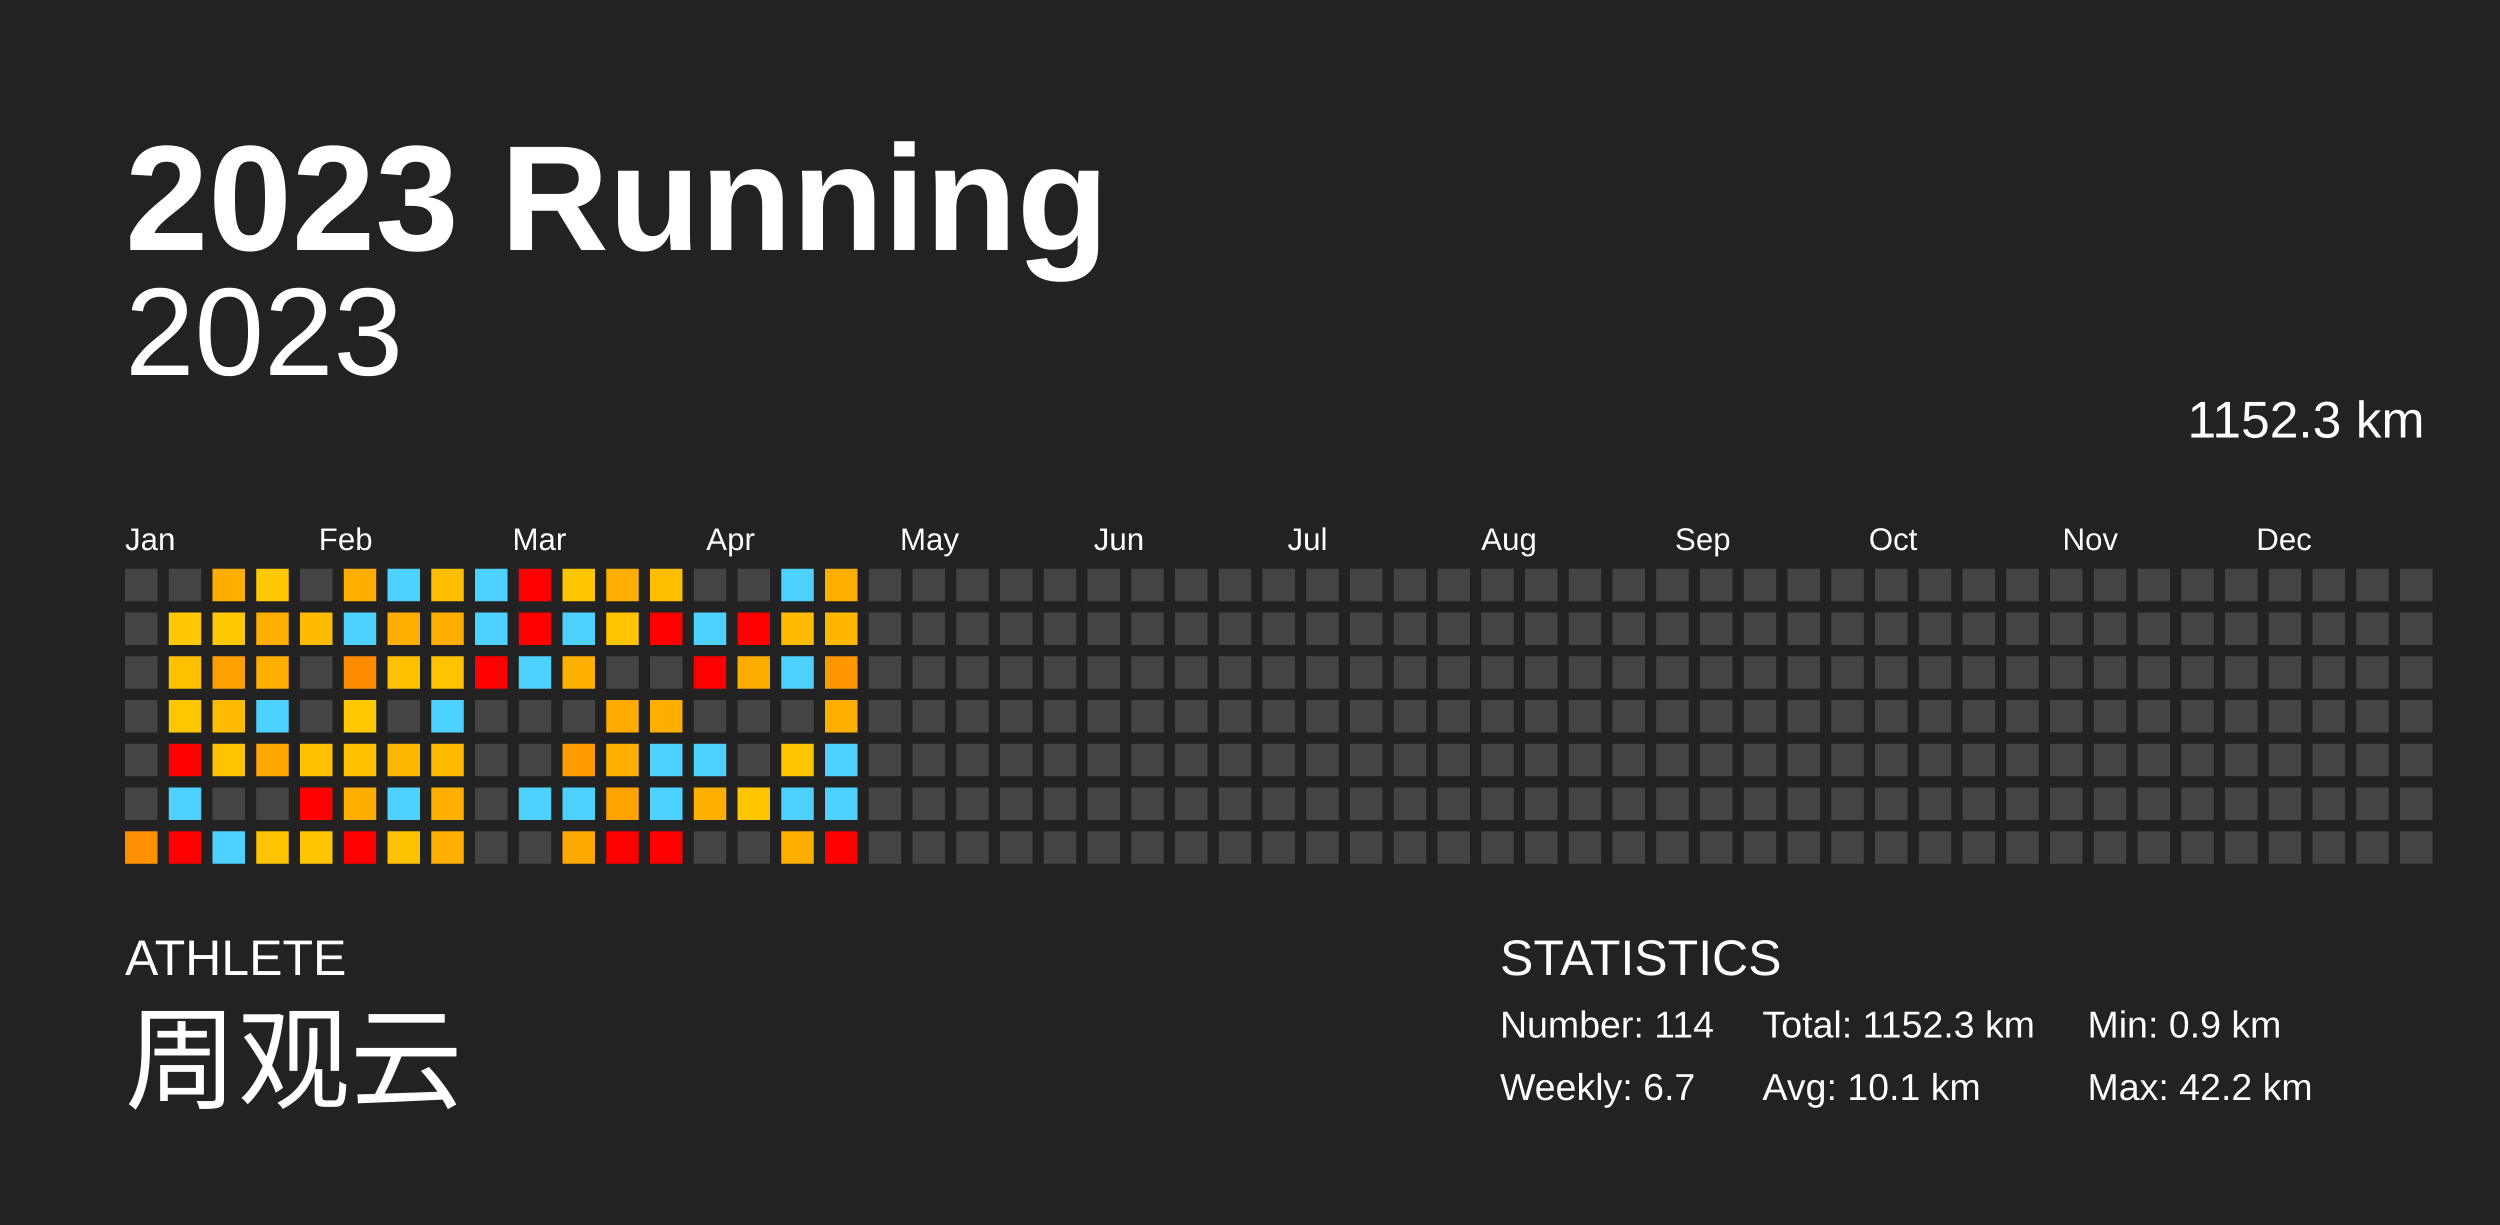
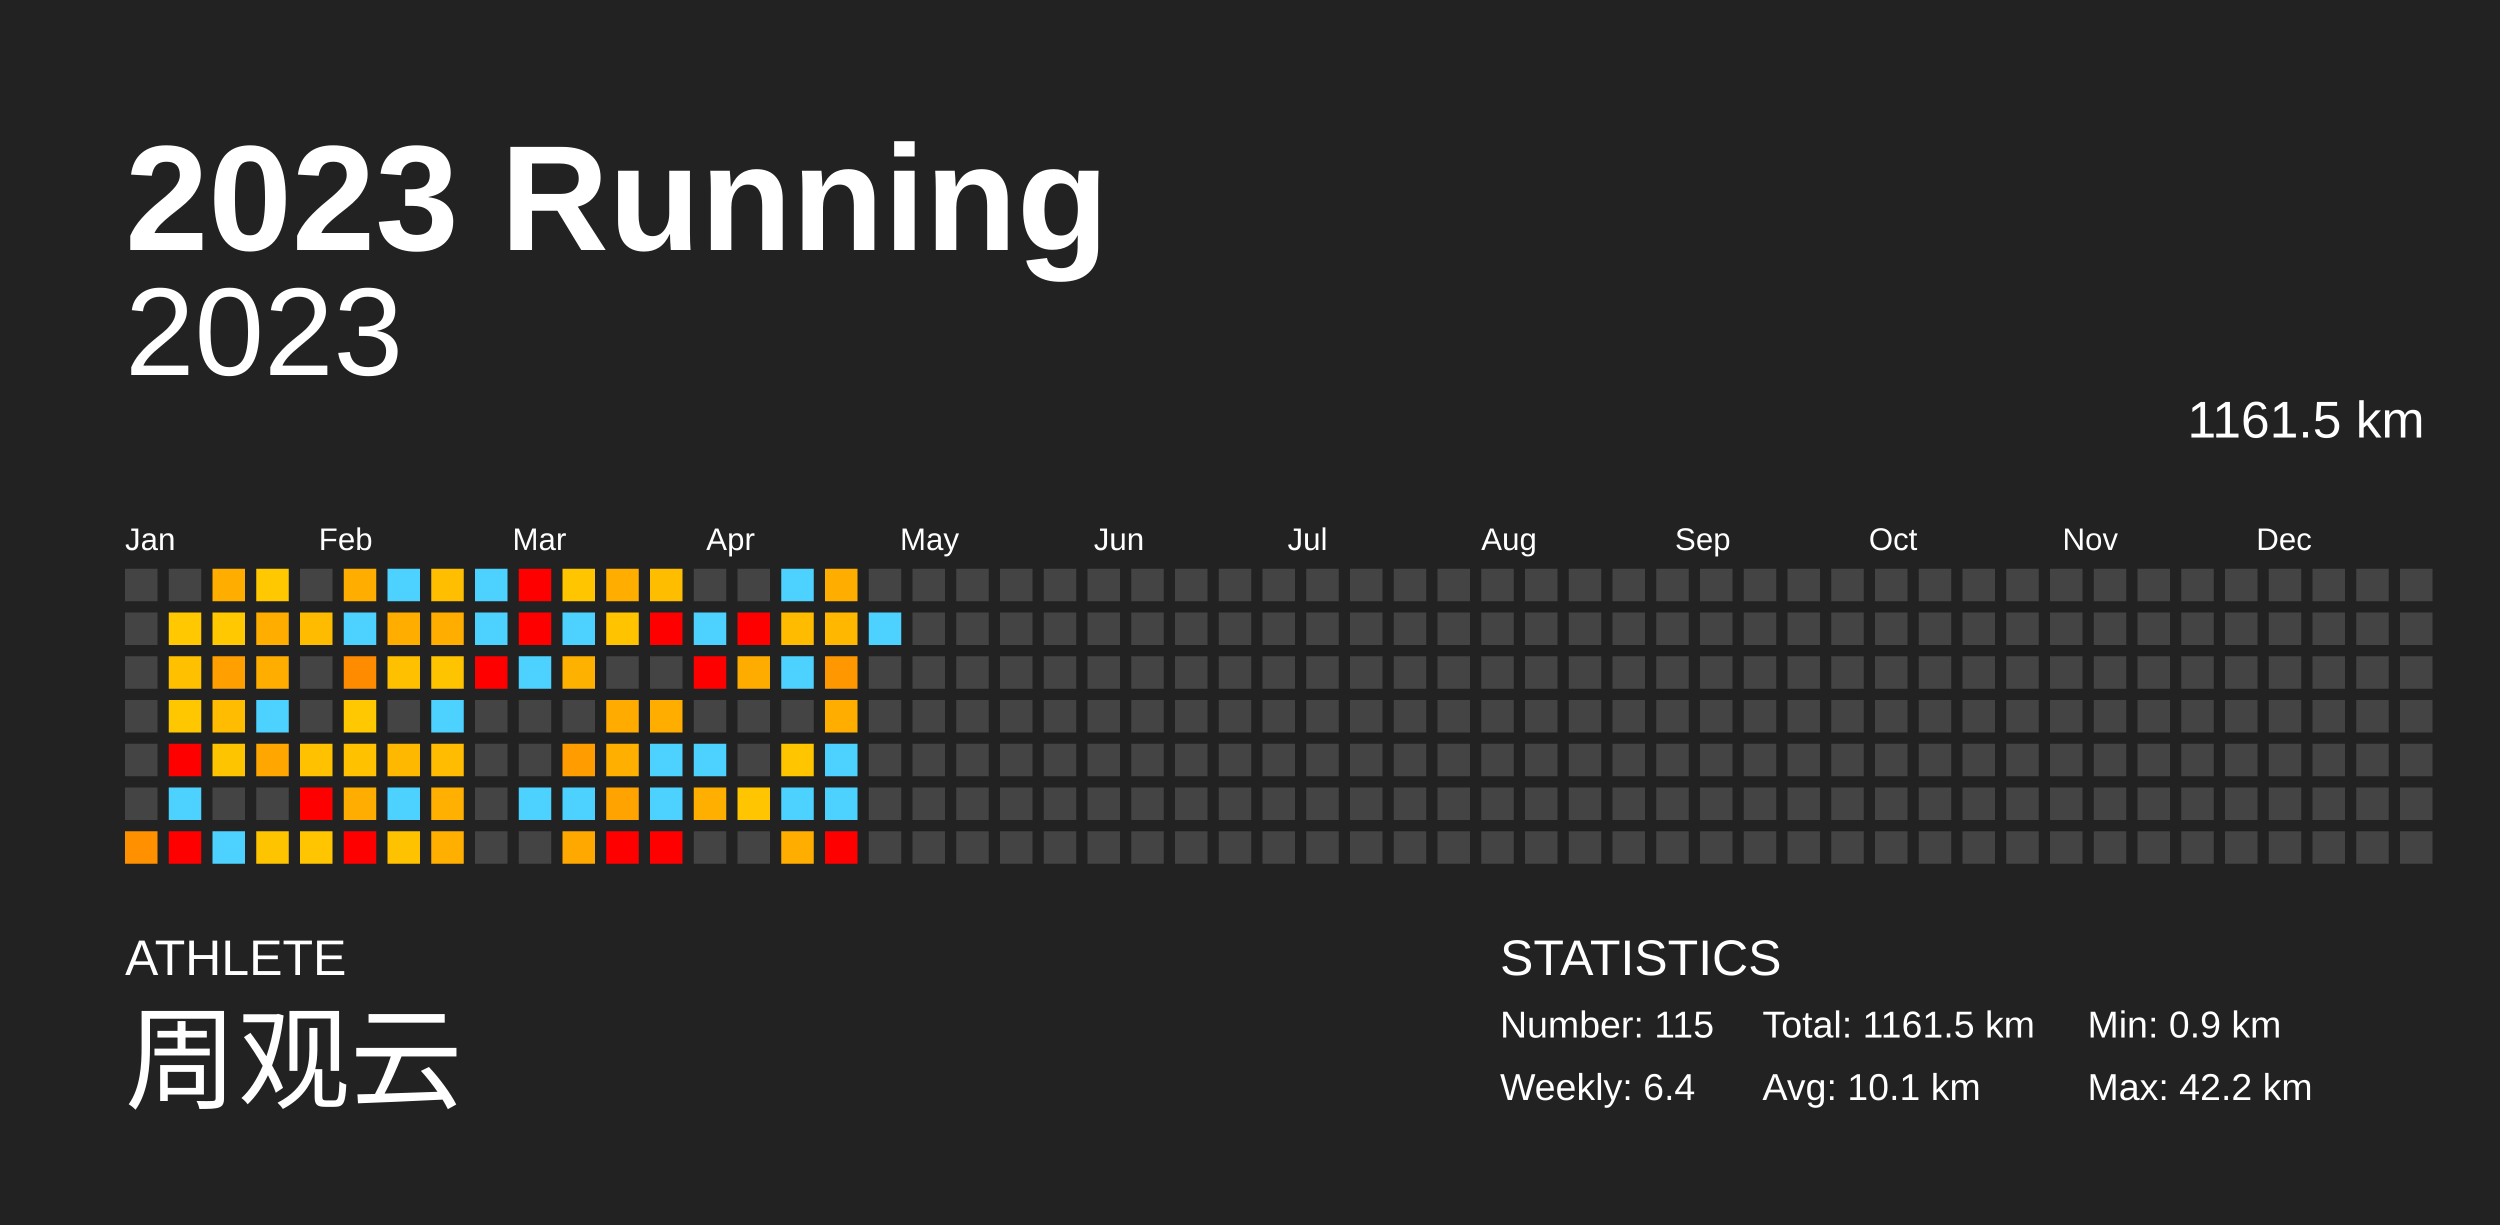
<svg xmlns="http://www.w3.org/2000/svg" baseProfile="full" height="98mm" version="1.1" viewBox="0,0,200,98" width="200mm">
  <defs />
  <rect fill="#222222" height="98" width="200" x="0" y="0" />
  <text fill="#FFFFFF" style="font-size:12px; font-family:Arial; font-weight:bold;" x="10" y="20">2023 Running</text>
  <text fill="#FFFFFF" style="font-size:4px; font-family:Arial" x="10" y="78">ATHLETE</text>
  <text fill="#FFFFFF" style="font-size:9px; font-family:Arial" x="10" y="88">周观云</text>
  <text fill="#FFFFFF" style="font-size:4px; font-family:Arial" x="120" y="78">STATISTICS</text>
-   <text fill="#FFFFFF" style="font-size:3px; font-family:Arial" x="120" y="83">Number: 114</text>
-   <text fill="#FFFFFF" style="font-size:3px; font-family:Arial" x="120" y="88">Weekly: 6.7</text>
-   <text fill="#FFFFFF" style="font-size:3px; font-family:Arial" x="141" y="83">Total: 1152.3 km</text>
+   <text fill="#FFFFFF" style="font-size:3px; font-family:Arial" x="120" y="83">Number: 115</text>
+   <text fill="#FFFFFF" style="font-size:3px; font-family:Arial" x="120" y="88">Weekly: 6.4</text>
+   <text fill="#FFFFFF" style="font-size:3px; font-family:Arial" x="141" y="83">Total: 1161.5 km</text>
  <text fill="#FFFFFF" style="font-size:3px; font-family:Arial" x="141" y="88">Avg: 10.1 km</text>
  <text fill="#FFFFFF" style="font-size:3px; font-family:Arial" x="167" y="83">Min: 0.9 km</text>
  <text fill="#FFFFFF" style="font-size:3px; font-family:Arial" x="167" y="88">Max: 42.2 km</text>
  <text alignment-baseline="hanging" fill="#FFFFFF" style="font-size:10.0px; font-family:Arial;" x="10" y="30">2023</text>
-   <text alignment-baseline="hanging" fill="#FFFFFF" style="font-size:4.125px; font-family:Arial;" x="175" y="35">1152.3 km</text>
+   <text alignment-baseline="hanging" fill="#FFFFFF" style="font-size:4.125px; font-family:Arial;" x="175" y="35">1161.5 km</text>
  <text fill="#FFFFFF" style="font-size:2.5px; font-family:Arial" x="10.0" y="44">Jan</text>
  <text fill="#FFFFFF" style="font-size:2.5px; font-family:Arial" x="25.5" y="44">Feb</text>
  <text fill="#FFFFFF" style="font-size:2.5px; font-family:Arial" x="41.0" y="44">Mar</text>
  <text fill="#FFFFFF" style="font-size:2.5px; font-family:Arial" x="56.5" y="44">Apr</text>
  <text fill="#FFFFFF" style="font-size:2.5px; font-family:Arial" x="72.0" y="44">May</text>
  <text fill="#FFFFFF" style="font-size:2.5px; font-family:Arial" x="87.5" y="44">Jun</text>
  <text fill="#FFFFFF" style="font-size:2.5px; font-family:Arial" x="103.0" y="44">Jul</text>
  <text fill="#FFFFFF" style="font-size:2.5px; font-family:Arial" x="118.5" y="44">Aug</text>
  <text fill="#FFFFFF" style="font-size:2.5px; font-family:Arial" x="134.0" y="44">Sep</text>
  <text fill="#FFFFFF" style="font-size:2.5px; font-family:Arial" x="149.5" y="44">Oct</text>
  <text fill="#FFFFFF" style="font-size:2.5px; font-family:Arial" x="165.0" y="44">Nov</text>
  <text fill="#FFFFFF" style="font-size:2.5px; font-family:Arial" x="180.5" y="44">Dec</text>
  <rect fill="#444444" height="2.6" width="2.6" x="10.0" y="45.5" />
  <rect fill="#444444" height="2.6" width="2.6" x="10.0" y="49.0" />
  <rect fill="#444444" height="2.6" width="2.6" x="10.0" y="52.5" />
  <rect fill="#444444" height="2.6" width="2.6" x="10.0" y="56.0" />
  <rect fill="#444444" height="2.6" width="2.6" x="10.0" y="59.5" />
  <rect fill="#444444" height="2.6" width="2.6" x="10.0" y="63.0" />
  <rect fill="#ff9100" height="2.6" width="2.6" x="10.0" y="66.5" />
  <rect fill="#444444" height="2.6" width="2.6" x="13.5" y="45.5" />
  <rect fill="#ffc800" height="2.6" width="2.6" x="13.5" y="49.0" />
  <rect fill="#ffc000" height="2.6" width="2.6" x="13.5" y="52.5" />
  <rect fill="#ffc700" height="2.6" width="2.6" x="13.5" y="56.0" />
  <rect fill="red" height="2.6" width="2.6" x="13.5" y="59.5" />
  <rect fill="#4dd2ff" height="2.6" width="2.6" x="13.5" y="63.0" />
  <rect fill="red" height="2.6" width="2.6" x="13.5" y="66.5" />
  <rect fill="#ffae00" height="2.6" width="2.6" x="17.0" y="45.5" />
  <rect fill="#ffc800" height="2.6" width="2.6" x="17.0" y="49.0" />
  <rect fill="#ff9f00" height="2.6" width="2.6" x="17.0" y="52.5" />
  <rect fill="#ffbc00" height="2.6" width="2.6" x="17.0" y="56.0" />
  <rect fill="#ffc400" height="2.6" width="2.6" x="17.0" y="59.5" />
  <rect fill="#444444" height="2.6" width="2.6" x="17.0" y="63.0" />
  <rect fill="#4dd2ff" height="2.6" width="2.6" x="17.0" y="66.5" />
  <rect fill="#ffc800" height="2.6" width="2.6" x="20.5" y="45.5" />
  <rect fill="#ffae00" height="2.6" width="2.6" x="20.5" y="49.0" />
  <rect fill="#ffae00" height="2.6" width="2.6" x="20.5" y="52.5" />
  <rect fill="#4dd2ff" height="2.6" width="2.6" x="20.5" y="56.0" />
  <rect fill="#ffa600" height="2.6" width="2.6" x="20.5" y="59.5" />
  <rect fill="#444444" height="2.6" width="2.6" x="20.5" y="63.0" />
  <rect fill="#ffc400" height="2.6" width="2.6" x="20.5" y="66.5" />
  <rect fill="#444444" height="2.6" width="2.6" x="24.0" y="45.5" />
  <rect fill="#ffbb00" height="2.6" width="2.6" x="24.0" y="49.0" />
  <rect fill="#444444" height="2.6" width="2.6" x="24.0" y="52.5" />
  <rect fill="#444444" height="2.6" width="2.6" x="24.0" y="56.0" />
  <rect fill="#ffc100" height="2.6" width="2.6" x="24.0" y="59.5" />
  <rect fill="red" height="2.6" width="2.6" x="24.0" y="63.0" />
  <rect fill="#ffc500" height="2.6" width="2.6" x="24.0" y="66.5" />
  <rect fill="#ffae00" height="2.6" width="2.6" x="27.5" y="45.5" />
  <rect fill="#4dd2ff" height="2.6" width="2.6" x="27.5" y="49.0" />
  <rect fill="#ff8c00" height="2.6" width="2.6" x="27.5" y="52.5" />
  <rect fill="#ffc800" height="2.6" width="2.6" x="27.5" y="56.0" />
  <rect fill="#ffc100" height="2.6" width="2.6" x="27.5" y="59.5" />
  <rect fill="#ffad00" height="2.6" width="2.6" x="27.5" y="63.0" />
  <rect fill="red" height="2.6" width="2.6" x="27.5" y="66.5" />
  <rect fill="#4dd2ff" height="2.6" width="2.6" x="31.0" y="45.5" />
  <rect fill="#ffae00" height="2.6" width="2.6" x="31.0" y="49.0" />
  <rect fill="#ffc000" height="2.6" width="2.6" x="31.0" y="52.5" />
  <rect fill="#444444" height="2.6" width="2.6" x="31.0" y="56.0" />
  <rect fill="#ffb800" height="2.6" width="2.6" x="31.0" y="59.5" />
  <rect fill="#4dd2ff" height="2.6" width="2.6" x="31.0" y="63.0" />
  <rect fill="#ffc200" height="2.6" width="2.6" x="31.0" y="66.5" />
  <rect fill="#ffbe00" height="2.6" width="2.6" x="34.5" y="45.5" />
  <rect fill="#ffae00" height="2.6" width="2.6" x="34.5" y="49.0" />
  <rect fill="#ffc400" height="2.6" width="2.6" x="34.5" y="52.5" />
  <rect fill="#4dd2ff" height="2.6" width="2.6" x="34.5" y="56.0" />
  <rect fill="#ffbc00" height="2.6" width="2.6" x="34.5" y="59.5" />
  <rect fill="#ffb000" height="2.6" width="2.6" x="34.5" y="63.0" />
  <rect fill="#ffaf00" height="2.6" width="2.6" x="34.5" y="66.5" />
  <rect fill="#4dd2ff" height="2.6" width="2.6" x="38.0" y="45.5" />
  <rect fill="#4dd2ff" height="2.6" width="2.6" x="38.0" y="49.0" />
  <rect fill="red" height="2.6" width="2.6" x="38.0" y="52.5" />
  <rect fill="#444444" height="2.6" width="2.6" x="38.0" y="56.0" />
  <rect fill="#444444" height="2.6" width="2.6" x="38.0" y="59.5" />
  <rect fill="#444444" height="2.6" width="2.6" x="38.0" y="63.0" />
  <rect fill="#444444" height="2.6" width="2.6" x="38.0" y="66.5" />
  <rect fill="red" height="2.6" width="2.6" x="41.5" y="45.5" />
  <rect fill="red" height="2.6" width="2.6" x="41.5" y="49.0" />
  <rect fill="#4dd2ff" height="2.6" width="2.6" x="41.5" y="52.5" />
  <rect fill="#444444" height="2.6" width="2.6" x="41.5" y="56.0" />
  <rect fill="#444444" height="2.6" width="2.6" x="41.5" y="59.5" />
  <rect fill="#4dd2ff" height="2.6" width="2.6" x="41.5" y="63.0" />
  <rect fill="#444444" height="2.6" width="2.6" x="41.5" y="66.5" />
  <rect fill="#ffc600" height="2.6" width="2.6" x="45.0" y="45.5" />
  <rect fill="#4dd2ff" height="2.6" width="2.6" x="45.0" y="49.0" />
  <rect fill="#ffb100" height="2.6" width="2.6" x="45.0" y="52.5" />
  <rect fill="#444444" height="2.6" width="2.6" x="45.0" y="56.0" />
  <rect fill="#ff9d00" height="2.6" width="2.6" x="45.0" y="59.5" />
  <rect fill="#4dd2ff" height="2.6" width="2.6" x="45.0" y="63.0" />
  <rect fill="#ffa800" height="2.6" width="2.6" x="45.0" y="66.5" />
  <rect fill="#ffae00" height="2.6" width="2.6" x="48.5" y="45.5" />
  <rect fill="#ffc300" height="2.6" width="2.6" x="48.5" y="49.0" />
  <rect fill="#444444" height="2.6" width="2.6" x="48.5" y="52.5" />
  <rect fill="#ffab00" height="2.6" width="2.6" x="48.5" y="56.0" />
  <rect fill="#ffaf00" height="2.6" width="2.6" x="48.5" y="59.5" />
  <rect fill="#ffa300" height="2.6" width="2.6" x="48.5" y="63.0" />
  <rect fill="red" height="2.6" width="2.6" x="48.5" y="66.5" />
  <rect fill="#ffbd00" height="2.6" width="2.6" x="52.0" y="45.5" />
  <rect fill="red" height="2.6" width="2.6" x="52.0" y="49.0" />
  <rect fill="#444444" height="2.6" width="2.6" x="52.0" y="52.5" />
  <rect fill="#ffae00" height="2.6" width="2.6" x="52.0" y="56.0" />
  <rect fill="#4dd2ff" height="2.6" width="2.6" x="52.0" y="59.5" />
  <rect fill="#4dd2ff" height="2.6" width="2.6" x="52.0" y="63.0" />
  <rect fill="red" height="2.6" width="2.6" x="52.0" y="66.5" />
  <rect fill="#444444" height="2.6" width="2.6" x="55.5" y="45.5" />
  <rect fill="#4dd2ff" height="2.6" width="2.6" x="55.5" y="49.0" />
  <rect fill="red" height="2.6" width="2.6" x="55.5" y="52.5" />
  <rect fill="#444444" height="2.6" width="2.6" x="55.5" y="56.0" />
  <rect fill="#4dd2ff" height="2.6" width="2.6" x="55.5" y="59.5" />
  <rect fill="#ffaf00" height="2.6" width="2.6" x="55.5" y="63.0" />
  <rect fill="#444444" height="2.6" width="2.6" x="55.5" y="66.5" />
  <rect fill="#444444" height="2.6" width="2.6" x="59.0" y="45.5" />
  <rect fill="red" height="2.6" width="2.6" x="59.0" y="49.0" />
  <rect fill="#ffac00" height="2.6" width="2.6" x="59.0" y="52.5" />
  <rect fill="#444444" height="2.6" width="2.6" x="59.0" y="56.0" />
  <rect fill="#444444" height="2.6" width="2.6" x="59.0" y="59.5" />
  <rect fill="#ffc500" height="2.6" width="2.6" x="59.0" y="63.0" />
  <rect fill="#444444" height="2.6" width="2.6" x="59.0" y="66.5" />
  <rect fill="#4dd2ff" height="2.6" width="2.6" x="62.5" y="45.5" />
  <rect fill="#ffbb00" height="2.6" width="2.6" x="62.5" y="49.0" />
  <rect fill="#4dd2ff" height="2.6" width="2.6" x="62.5" y="52.5" />
  <rect fill="#444444" height="2.6" width="2.6" x="62.5" y="56.0" />
  <rect fill="#ffc600" height="2.6" width="2.6" x="62.5" y="59.5" />
  <rect fill="#4dd2ff" height="2.6" width="2.6" x="62.5" y="63.0" />
  <rect fill="#ffae00" height="2.6" width="2.6" x="62.5" y="66.5" />
  <rect fill="#ffae00" height="2.6" width="2.6" x="66.0" y="45.5" />
  <rect fill="#ffb700" height="2.6" width="2.6" x="66.0" y="49.0" />
  <rect fill="#ff9700" height="2.6" width="2.6" x="66.0" y="52.5" />
  <rect fill="#ffae00" height="2.6" width="2.6" x="66.0" y="56.0" />
  <rect fill="#4dd2ff" height="2.6" width="2.6" x="66.0" y="59.5" />
  <rect fill="#4dd2ff" height="2.6" width="2.6" x="66.0" y="63.0" />
  <rect fill="red" height="2.6" width="2.6" x="66.0" y="66.5" />
  <rect fill="#444444" height="2.6" width="2.6" x="69.5" y="45.5" />
-   <rect fill="#444444" height="2.6" width="2.6" x="69.5" y="49.0" />
+   <rect fill="#4dd2ff" height="2.6" width="2.6" x="69.5" y="49.0" />
  <rect fill="#444444" height="2.6" width="2.6" x="69.5" y="52.5" />
  <rect fill="#444444" height="2.6" width="2.6" x="69.5" y="56.0" />
  <rect fill="#444444" height="2.6" width="2.6" x="69.5" y="59.5" />
  <rect fill="#444444" height="2.6" width="2.6" x="69.5" y="63.0" />
  <rect fill="#444444" height="2.6" width="2.6" x="69.5" y="66.5" />
  <rect fill="#444444" height="2.6" width="2.6" x="73.0" y="45.5" />
  <rect fill="#444444" height="2.6" width="2.6" x="73.0" y="49.0" />
  <rect fill="#444444" height="2.6" width="2.6" x="73.0" y="52.5" />
  <rect fill="#444444" height="2.6" width="2.6" x="73.0" y="56.0" />
  <rect fill="#444444" height="2.6" width="2.6" x="73.0" y="59.5" />
  <rect fill="#444444" height="2.6" width="2.6" x="73.0" y="63.0" />
  <rect fill="#444444" height="2.6" width="2.6" x="73.0" y="66.5" />
  <rect fill="#444444" height="2.6" width="2.6" x="76.5" y="45.5" />
  <rect fill="#444444" height="2.6" width="2.6" x="76.5" y="49.0" />
  <rect fill="#444444" height="2.6" width="2.6" x="76.5" y="52.5" />
  <rect fill="#444444" height="2.6" width="2.6" x="76.5" y="56.0" />
  <rect fill="#444444" height="2.6" width="2.6" x="76.5" y="59.5" />
  <rect fill="#444444" height="2.6" width="2.6" x="76.5" y="63.0" />
  <rect fill="#444444" height="2.6" width="2.6" x="76.5" y="66.5" />
  <rect fill="#444444" height="2.6" width="2.6" x="80.0" y="45.5" />
  <rect fill="#444444" height="2.6" width="2.6" x="80.0" y="49.0" />
  <rect fill="#444444" height="2.6" width="2.6" x="80.0" y="52.5" />
  <rect fill="#444444" height="2.6" width="2.6" x="80.0" y="56.0" />
  <rect fill="#444444" height="2.6" width="2.6" x="80.0" y="59.5" />
  <rect fill="#444444" height="2.6" width="2.6" x="80.0" y="63.0" />
  <rect fill="#444444" height="2.6" width="2.6" x="80.0" y="66.5" />
  <rect fill="#444444" height="2.6" width="2.6" x="83.5" y="45.5" />
  <rect fill="#444444" height="2.6" width="2.6" x="83.5" y="49.0" />
  <rect fill="#444444" height="2.6" width="2.6" x="83.5" y="52.5" />
  <rect fill="#444444" height="2.6" width="2.6" x="83.5" y="56.0" />
  <rect fill="#444444" height="2.6" width="2.6" x="83.5" y="59.5" />
  <rect fill="#444444" height="2.6" width="2.6" x="83.5" y="63.0" />
  <rect fill="#444444" height="2.6" width="2.6" x="83.5" y="66.5" />
  <rect fill="#444444" height="2.6" width="2.6" x="87.0" y="45.5" />
  <rect fill="#444444" height="2.6" width="2.6" x="87.0" y="49.0" />
  <rect fill="#444444" height="2.6" width="2.6" x="87.0" y="52.5" />
  <rect fill="#444444" height="2.6" width="2.6" x="87.0" y="56.0" />
  <rect fill="#444444" height="2.6" width="2.6" x="87.0" y="59.5" />
  <rect fill="#444444" height="2.6" width="2.6" x="87.0" y="63.0" />
  <rect fill="#444444" height="2.6" width="2.6" x="87.0" y="66.5" />
  <rect fill="#444444" height="2.6" width="2.6" x="90.5" y="45.5" />
  <rect fill="#444444" height="2.6" width="2.6" x="90.5" y="49.0" />
  <rect fill="#444444" height="2.6" width="2.6" x="90.5" y="52.5" />
  <rect fill="#444444" height="2.6" width="2.6" x="90.5" y="56.0" />
  <rect fill="#444444" height="2.6" width="2.6" x="90.5" y="59.5" />
  <rect fill="#444444" height="2.6" width="2.6" x="90.5" y="63.0" />
  <rect fill="#444444" height="2.6" width="2.6" x="90.5" y="66.5" />
  <rect fill="#444444" height="2.6" width="2.6" x="94.0" y="45.5" />
  <rect fill="#444444" height="2.6" width="2.6" x="94.0" y="49.0" />
  <rect fill="#444444" height="2.6" width="2.6" x="94.0" y="52.5" />
  <rect fill="#444444" height="2.6" width="2.6" x="94.0" y="56.0" />
  <rect fill="#444444" height="2.6" width="2.6" x="94.0" y="59.5" />
  <rect fill="#444444" height="2.6" width="2.6" x="94.0" y="63.0" />
  <rect fill="#444444" height="2.6" width="2.6" x="94.0" y="66.5" />
  <rect fill="#444444" height="2.6" width="2.6" x="97.5" y="45.5" />
  <rect fill="#444444" height="2.6" width="2.6" x="97.5" y="49.0" />
  <rect fill="#444444" height="2.6" width="2.6" x="97.5" y="52.5" />
  <rect fill="#444444" height="2.6" width="2.6" x="97.5" y="56.0" />
  <rect fill="#444444" height="2.6" width="2.6" x="97.5" y="59.5" />
  <rect fill="#444444" height="2.6" width="2.6" x="97.5" y="63.0" />
  <rect fill="#444444" height="2.6" width="2.6" x="97.5" y="66.5" />
  <rect fill="#444444" height="2.6" width="2.6" x="101.0" y="45.5" />
  <rect fill="#444444" height="2.6" width="2.6" x="101.0" y="49.0" />
  <rect fill="#444444" height="2.6" width="2.6" x="101.0" y="52.5" />
  <rect fill="#444444" height="2.6" width="2.6" x="101.0" y="56.0" />
  <rect fill="#444444" height="2.6" width="2.6" x="101.0" y="59.5" />
  <rect fill="#444444" height="2.6" width="2.6" x="101.0" y="63.0" />
  <rect fill="#444444" height="2.6" width="2.6" x="101.0" y="66.5" />
  <rect fill="#444444" height="2.6" width="2.6" x="104.5" y="45.5" />
  <rect fill="#444444" height="2.6" width="2.6" x="104.5" y="49.0" />
  <rect fill="#444444" height="2.6" width="2.6" x="104.5" y="52.5" />
  <rect fill="#444444" height="2.6" width="2.6" x="104.5" y="56.0" />
  <rect fill="#444444" height="2.6" width="2.6" x="104.5" y="59.5" />
  <rect fill="#444444" height="2.6" width="2.6" x="104.5" y="63.0" />
  <rect fill="#444444" height="2.6" width="2.6" x="104.5" y="66.5" />
  <rect fill="#444444" height="2.6" width="2.6" x="108.0" y="45.5" />
  <rect fill="#444444" height="2.6" width="2.6" x="108.0" y="49.0" />
  <rect fill="#444444" height="2.6" width="2.6" x="108.0" y="52.5" />
  <rect fill="#444444" height="2.6" width="2.6" x="108.0" y="56.0" />
  <rect fill="#444444" height="2.6" width="2.6" x="108.0" y="59.5" />
  <rect fill="#444444" height="2.6" width="2.6" x="108.0" y="63.0" />
  <rect fill="#444444" height="2.6" width="2.6" x="108.0" y="66.5" />
  <rect fill="#444444" height="2.6" width="2.6" x="111.5" y="45.5" />
  <rect fill="#444444" height="2.6" width="2.6" x="111.5" y="49.0" />
  <rect fill="#444444" height="2.6" width="2.6" x="111.5" y="52.5" />
  <rect fill="#444444" height="2.6" width="2.6" x="111.5" y="56.0" />
  <rect fill="#444444" height="2.6" width="2.6" x="111.5" y="59.5" />
  <rect fill="#444444" height="2.6" width="2.6" x="111.5" y="63.0" />
  <rect fill="#444444" height="2.6" width="2.6" x="111.5" y="66.5" />
  <rect fill="#444444" height="2.6" width="2.6" x="115.0" y="45.5" />
  <rect fill="#444444" height="2.6" width="2.6" x="115.0" y="49.0" />
  <rect fill="#444444" height="2.6" width="2.6" x="115.0" y="52.5" />
  <rect fill="#444444" height="2.6" width="2.6" x="115.0" y="56.0" />
  <rect fill="#444444" height="2.6" width="2.6" x="115.0" y="59.5" />
  <rect fill="#444444" height="2.6" width="2.6" x="115.0" y="63.0" />
  <rect fill="#444444" height="2.6" width="2.6" x="115.0" y="66.5" />
  <rect fill="#444444" height="2.6" width="2.6" x="118.5" y="45.5" />
  <rect fill="#444444" height="2.6" width="2.6" x="118.5" y="49.0" />
  <rect fill="#444444" height="2.6" width="2.6" x="118.5" y="52.5" />
  <rect fill="#444444" height="2.6" width="2.6" x="118.5" y="56.0" />
  <rect fill="#444444" height="2.6" width="2.6" x="118.5" y="59.5" />
  <rect fill="#444444" height="2.6" width="2.6" x="118.5" y="63.0" />
  <rect fill="#444444" height="2.6" width="2.6" x="118.5" y="66.5" />
  <rect fill="#444444" height="2.6" width="2.6" x="122.0" y="45.5" />
  <rect fill="#444444" height="2.6" width="2.6" x="122.0" y="49.0" />
  <rect fill="#444444" height="2.6" width="2.6" x="122.0" y="52.5" />
  <rect fill="#444444" height="2.6" width="2.6" x="122.0" y="56.0" />
  <rect fill="#444444" height="2.6" width="2.6" x="122.0" y="59.5" />
  <rect fill="#444444" height="2.6" width="2.6" x="122.0" y="63.0" />
  <rect fill="#444444" height="2.6" width="2.6" x="122.0" y="66.5" />
  <rect fill="#444444" height="2.6" width="2.6" x="125.5" y="45.5" />
  <rect fill="#444444" height="2.6" width="2.6" x="125.5" y="49.0" />
  <rect fill="#444444" height="2.6" width="2.6" x="125.5" y="52.5" />
  <rect fill="#444444" height="2.6" width="2.6" x="125.5" y="56.0" />
  <rect fill="#444444" height="2.6" width="2.6" x="125.5" y="59.5" />
  <rect fill="#444444" height="2.6" width="2.6" x="125.5" y="63.0" />
  <rect fill="#444444" height="2.6" width="2.6" x="125.5" y="66.5" />
  <rect fill="#444444" height="2.6" width="2.6" x="129.0" y="45.5" />
  <rect fill="#444444" height="2.6" width="2.6" x="129.0" y="49.0" />
  <rect fill="#444444" height="2.6" width="2.6" x="129.0" y="52.5" />
  <rect fill="#444444" height="2.6" width="2.6" x="129.0" y="56.0" />
  <rect fill="#444444" height="2.6" width="2.6" x="129.0" y="59.5" />
  <rect fill="#444444" height="2.6" width="2.6" x="129.0" y="63.0" />
  <rect fill="#444444" height="2.6" width="2.6" x="129.0" y="66.5" />
  <rect fill="#444444" height="2.6" width="2.6" x="132.5" y="45.5" />
  <rect fill="#444444" height="2.6" width="2.6" x="132.5" y="49.0" />
  <rect fill="#444444" height="2.6" width="2.6" x="132.5" y="52.5" />
  <rect fill="#444444" height="2.6" width="2.6" x="132.5" y="56.0" />
  <rect fill="#444444" height="2.6" width="2.6" x="132.5" y="59.5" />
  <rect fill="#444444" height="2.6" width="2.6" x="132.5" y="63.0" />
  <rect fill="#444444" height="2.6" width="2.6" x="132.5" y="66.5" />
  <rect fill="#444444" height="2.6" width="2.6" x="136.0" y="45.5" />
  <rect fill="#444444" height="2.6" width="2.6" x="136.0" y="49.0" />
  <rect fill="#444444" height="2.6" width="2.6" x="136.0" y="52.5" />
  <rect fill="#444444" height="2.6" width="2.6" x="136.0" y="56.0" />
  <rect fill="#444444" height="2.6" width="2.6" x="136.0" y="59.5" />
  <rect fill="#444444" height="2.6" width="2.6" x="136.0" y="63.0" />
  <rect fill="#444444" height="2.6" width="2.6" x="136.0" y="66.5" />
  <rect fill="#444444" height="2.6" width="2.6" x="139.5" y="45.5" />
  <rect fill="#444444" height="2.6" width="2.6" x="139.5" y="49.0" />
  <rect fill="#444444" height="2.6" width="2.6" x="139.5" y="52.5" />
  <rect fill="#444444" height="2.6" width="2.6" x="139.5" y="56.0" />
  <rect fill="#444444" height="2.6" width="2.6" x="139.5" y="59.5" />
  <rect fill="#444444" height="2.6" width="2.6" x="139.5" y="63.0" />
  <rect fill="#444444" height="2.6" width="2.6" x="139.5" y="66.5" />
  <rect fill="#444444" height="2.6" width="2.6" x="143.0" y="45.5" />
  <rect fill="#444444" height="2.6" width="2.6" x="143.0" y="49.0" />
  <rect fill="#444444" height="2.6" width="2.6" x="143.0" y="52.5" />
  <rect fill="#444444" height="2.6" width="2.6" x="143.0" y="56.0" />
  <rect fill="#444444" height="2.6" width="2.6" x="143.0" y="59.5" />
  <rect fill="#444444" height="2.6" width="2.6" x="143.0" y="63.0" />
  <rect fill="#444444" height="2.6" width="2.6" x="143.0" y="66.5" />
  <rect fill="#444444" height="2.6" width="2.6" x="146.5" y="45.5" />
  <rect fill="#444444" height="2.6" width="2.6" x="146.5" y="49.0" />
  <rect fill="#444444" height="2.6" width="2.6" x="146.5" y="52.5" />
  <rect fill="#444444" height="2.6" width="2.6" x="146.5" y="56.0" />
  <rect fill="#444444" height="2.6" width="2.6" x="146.5" y="59.5" />
  <rect fill="#444444" height="2.6" width="2.6" x="146.5" y="63.0" />
  <rect fill="#444444" height="2.6" width="2.6" x="146.5" y="66.5" />
  <rect fill="#444444" height="2.6" width="2.6" x="150.0" y="45.5" />
  <rect fill="#444444" height="2.6" width="2.6" x="150.0" y="49.0" />
  <rect fill="#444444" height="2.6" width="2.6" x="150.0" y="52.5" />
  <rect fill="#444444" height="2.6" width="2.6" x="150.0" y="56.0" />
  <rect fill="#444444" height="2.6" width="2.6" x="150.0" y="59.5" />
  <rect fill="#444444" height="2.6" width="2.6" x="150.0" y="63.0" />
  <rect fill="#444444" height="2.6" width="2.6" x="150.0" y="66.5" />
  <rect fill="#444444" height="2.6" width="2.6" x="153.5" y="45.5" />
  <rect fill="#444444" height="2.6" width="2.6" x="153.5" y="49.0" />
  <rect fill="#444444" height="2.6" width="2.6" x="153.5" y="52.5" />
  <rect fill="#444444" height="2.6" width="2.6" x="153.5" y="56.0" />
  <rect fill="#444444" height="2.6" width="2.6" x="153.5" y="59.5" />
  <rect fill="#444444" height="2.6" width="2.6" x="153.5" y="63.0" />
  <rect fill="#444444" height="2.6" width="2.6" x="153.5" y="66.5" />
  <rect fill="#444444" height="2.6" width="2.6" x="157.0" y="45.5" />
  <rect fill="#444444" height="2.6" width="2.6" x="157.0" y="49.0" />
  <rect fill="#444444" height="2.6" width="2.6" x="157.0" y="52.5" />
  <rect fill="#444444" height="2.6" width="2.6" x="157.0" y="56.0" />
  <rect fill="#444444" height="2.6" width="2.6" x="157.0" y="59.5" />
  <rect fill="#444444" height="2.6" width="2.6" x="157.0" y="63.0" />
  <rect fill="#444444" height="2.6" width="2.6" x="157.0" y="66.5" />
  <rect fill="#444444" height="2.6" width="2.6" x="160.5" y="45.5" />
  <rect fill="#444444" height="2.6" width="2.6" x="160.5" y="49.0" />
  <rect fill="#444444" height="2.6" width="2.6" x="160.5" y="52.5" />
  <rect fill="#444444" height="2.6" width="2.6" x="160.5" y="56.0" />
  <rect fill="#444444" height="2.6" width="2.6" x="160.5" y="59.5" />
  <rect fill="#444444" height="2.6" width="2.6" x="160.5" y="63.0" />
  <rect fill="#444444" height="2.6" width="2.6" x="160.5" y="66.5" />
  <rect fill="#444444" height="2.6" width="2.6" x="164.0" y="45.5" />
  <rect fill="#444444" height="2.6" width="2.6" x="164.0" y="49.0" />
  <rect fill="#444444" height="2.6" width="2.6" x="164.0" y="52.5" />
  <rect fill="#444444" height="2.6" width="2.6" x="164.0" y="56.0" />
  <rect fill="#444444" height="2.6" width="2.6" x="164.0" y="59.5" />
  <rect fill="#444444" height="2.6" width="2.6" x="164.0" y="63.0" />
  <rect fill="#444444" height="2.6" width="2.6" x="164.0" y="66.5" />
  <rect fill="#444444" height="2.6" width="2.6" x="167.5" y="45.5" />
  <rect fill="#444444" height="2.6" width="2.6" x="167.5" y="49.0" />
  <rect fill="#444444" height="2.6" width="2.6" x="167.5" y="52.5" />
  <rect fill="#444444" height="2.6" width="2.6" x="167.5" y="56.0" />
  <rect fill="#444444" height="2.6" width="2.6" x="167.5" y="59.5" />
  <rect fill="#444444" height="2.6" width="2.6" x="167.5" y="63.0" />
  <rect fill="#444444" height="2.6" width="2.6" x="167.5" y="66.5" />
  <rect fill="#444444" height="2.6" width="2.6" x="171.0" y="45.5" />
  <rect fill="#444444" height="2.6" width="2.6" x="171.0" y="49.0" />
  <rect fill="#444444" height="2.6" width="2.6" x="171.0" y="52.5" />
  <rect fill="#444444" height="2.6" width="2.6" x="171.0" y="56.0" />
  <rect fill="#444444" height="2.6" width="2.6" x="171.0" y="59.5" />
  <rect fill="#444444" height="2.6" width="2.6" x="171.0" y="63.0" />
  <rect fill="#444444" height="2.6" width="2.6" x="171.0" y="66.5" />
  <rect fill="#444444" height="2.6" width="2.6" x="174.5" y="45.5" />
  <rect fill="#444444" height="2.6" width="2.6" x="174.5" y="49.0" />
  <rect fill="#444444" height="2.6" width="2.6" x="174.5" y="52.5" />
  <rect fill="#444444" height="2.6" width="2.6" x="174.5" y="56.0" />
  <rect fill="#444444" height="2.6" width="2.6" x="174.5" y="59.5" />
  <rect fill="#444444" height="2.6" width="2.6" x="174.5" y="63.0" />
  <rect fill="#444444" height="2.6" width="2.6" x="174.5" y="66.5" />
  <rect fill="#444444" height="2.6" width="2.6" x="178.0" y="45.5" />
  <rect fill="#444444" height="2.6" width="2.6" x="178.0" y="49.0" />
  <rect fill="#444444" height="2.6" width="2.6" x="178.0" y="52.5" />
  <rect fill="#444444" height="2.6" width="2.6" x="178.0" y="56.0" />
  <rect fill="#444444" height="2.6" width="2.6" x="178.0" y="59.5" />
  <rect fill="#444444" height="2.6" width="2.6" x="178.0" y="63.0" />
  <rect fill="#444444" height="2.6" width="2.6" x="178.0" y="66.5" />
  <rect fill="#444444" height="2.6" width="2.6" x="181.5" y="45.5" />
  <rect fill="#444444" height="2.6" width="2.6" x="181.5" y="49.0" />
  <rect fill="#444444" height="2.6" width="2.6" x="181.5" y="52.5" />
  <rect fill="#444444" height="2.6" width="2.6" x="181.5" y="56.0" />
  <rect fill="#444444" height="2.6" width="2.6" x="181.5" y="59.5" />
  <rect fill="#444444" height="2.6" width="2.6" x="181.5" y="63.0" />
  <rect fill="#444444" height="2.6" width="2.6" x="181.5" y="66.5" />
  <rect fill="#444444" height="2.6" width="2.6" x="185.0" y="45.5" />
  <rect fill="#444444" height="2.6" width="2.6" x="185.0" y="49.0" />
  <rect fill="#444444" height="2.6" width="2.6" x="185.0" y="52.5" />
  <rect fill="#444444" height="2.6" width="2.6" x="185.0" y="56.0" />
  <rect fill="#444444" height="2.6" width="2.6" x="185.0" y="59.5" />
  <rect fill="#444444" height="2.6" width="2.6" x="185.0" y="63.0" />
  <rect fill="#444444" height="2.6" width="2.6" x="185.0" y="66.5" />
  <rect fill="#444444" height="2.6" width="2.6" x="188.5" y="45.5" />
  <rect fill="#444444" height="2.6" width="2.6" x="188.5" y="49.0" />
  <rect fill="#444444" height="2.6" width="2.6" x="188.5" y="52.5" />
  <rect fill="#444444" height="2.6" width="2.6" x="188.5" y="56.0" />
  <rect fill="#444444" height="2.6" width="2.6" x="188.5" y="59.5" />
  <rect fill="#444444" height="2.6" width="2.6" x="188.5" y="63.0" />
  <rect fill="#444444" height="2.6" width="2.6" x="188.5" y="66.5" />
  <rect fill="#444444" height="2.6" width="2.6" x="192.0" y="45.5" />
  <rect fill="#444444" height="2.6" width="2.6" x="192.0" y="49.0" />
  <rect fill="#444444" height="2.6" width="2.6" x="192.0" y="52.5" />
  <rect fill="#444444" height="2.6" width="2.6" x="192.0" y="56.0" />
  <rect fill="#444444" height="2.6" width="2.6" x="192.0" y="59.5" />
  <rect fill="#444444" height="2.6" width="2.6" x="192.0" y="63.0" />
  <rect fill="#444444" height="2.6" width="2.6" x="192.0" y="66.5" />
</svg>
